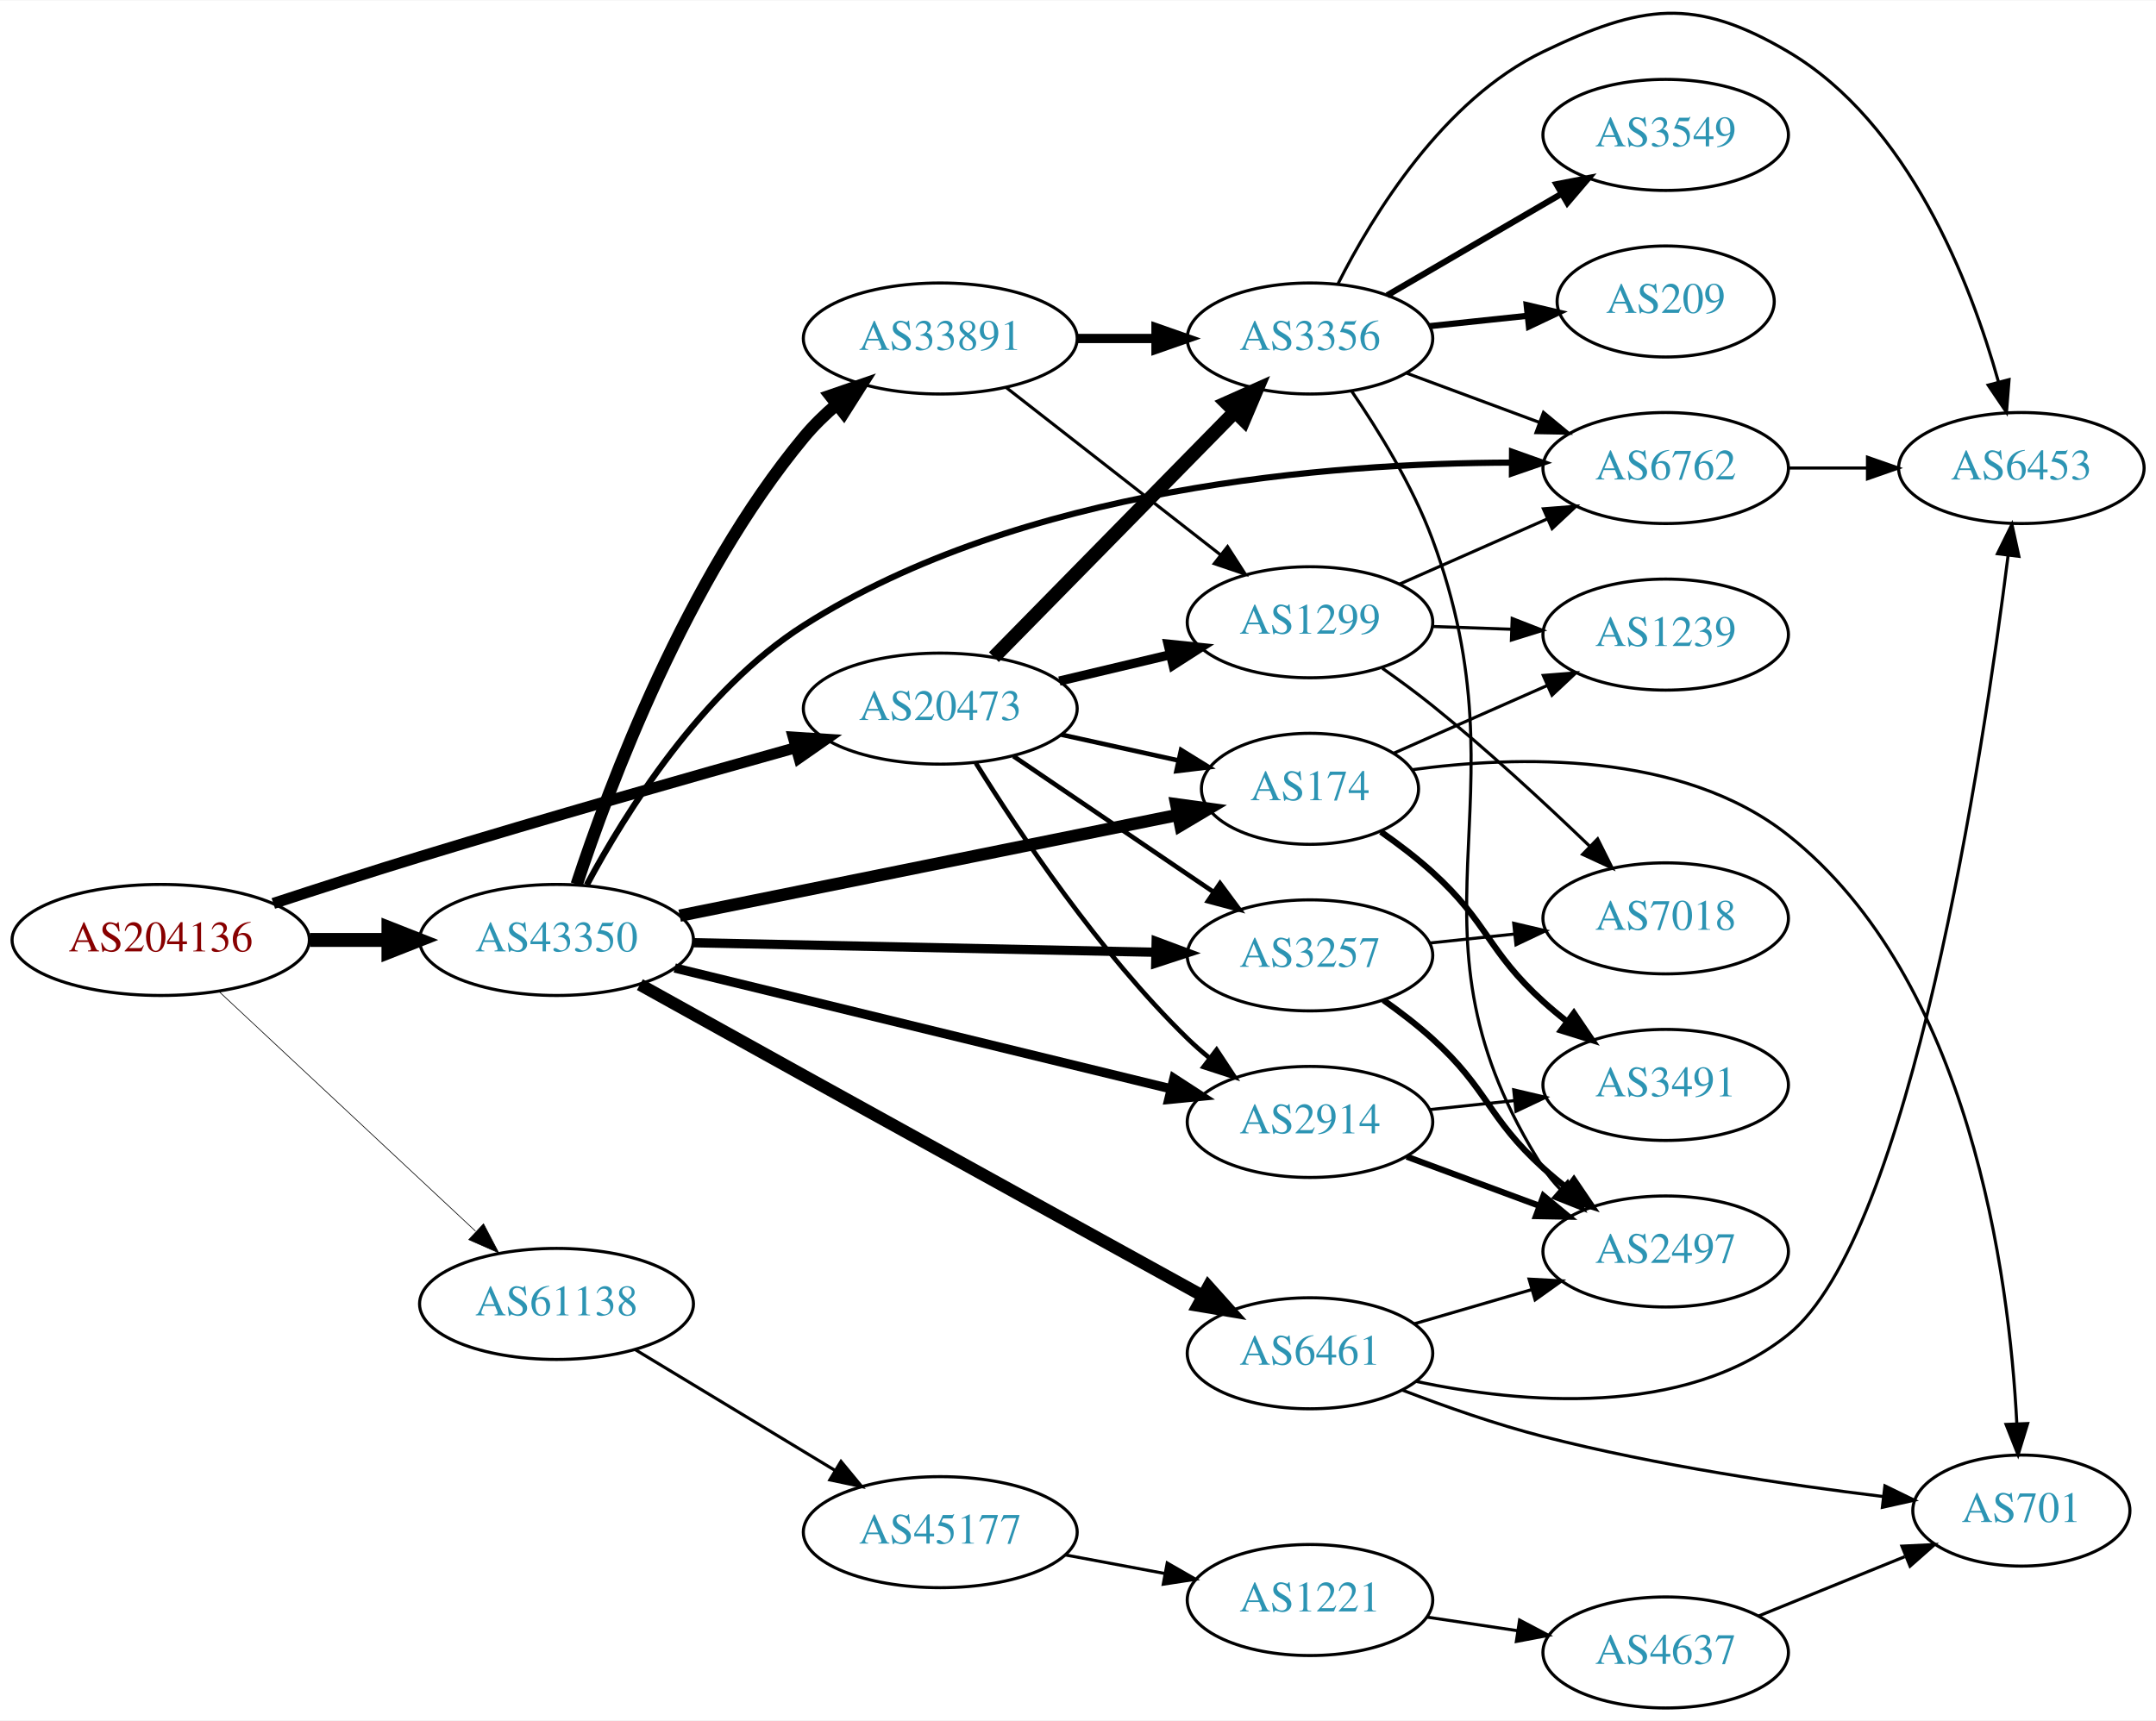
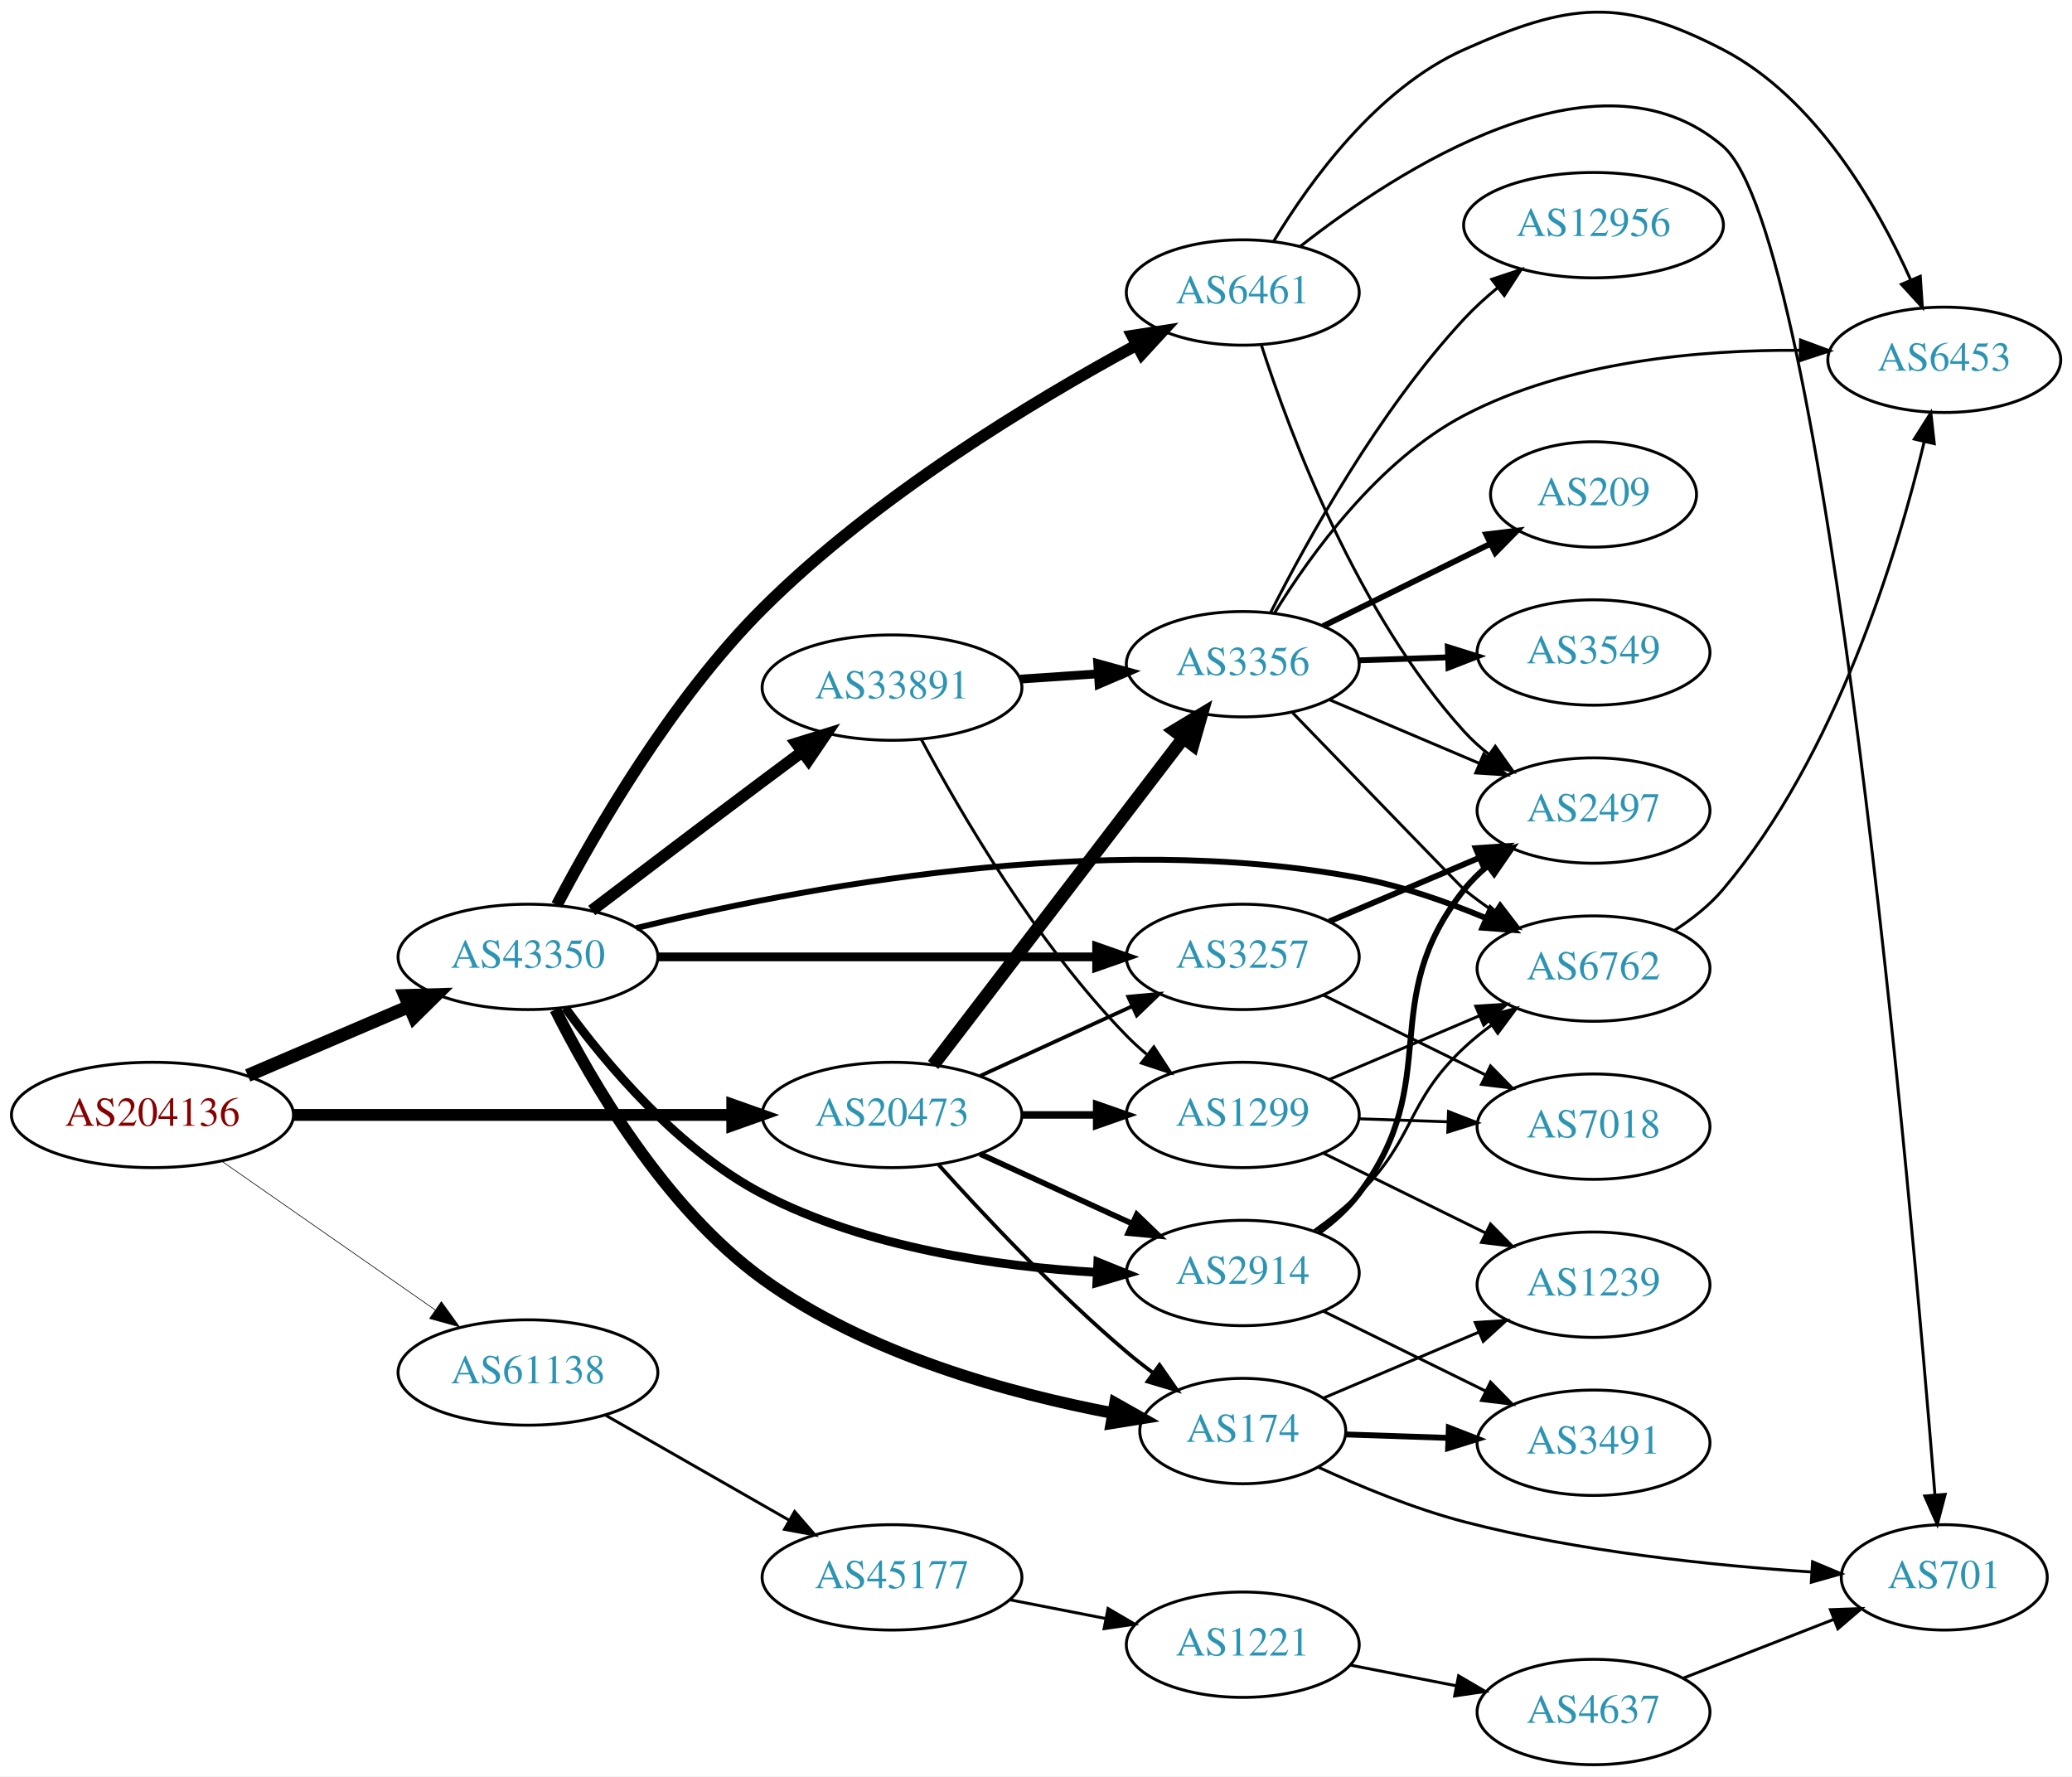
- <svg xmlns="http://www.w3.org/2000/svg" xmlns:xlink="http://www.w3.org/1999/xlink" width="699pt" height="558pt" viewBox="0.00 0.00 698.85 557.59">
-   <g id="graph0" class="graph" transform="scale(1 1) rotate(0) translate(4 553.595)">
-     <polygon fill="white" stroke="none" points="-4,4 -4,-553.595 694.855,-553.595 694.855,4 -4,4" />
+ <svg xmlns="http://www.w3.org/2000/svg" xmlns:xlink="http://www.w3.org/1999/xlink" width="708pt" height="607pt" viewBox="0.00 0.00 707.95 606.91">
+   <g id="graph0" class="graph" transform="scale(1 1) rotate(0) translate(4 602.912)">
+     <polygon fill="white" stroke="none" points="-4,4 -4,-602.912 703.954,-602.912 703.954,4 -4,4" />
    <g id="node1" class="node">
      <g id="a_node1">
        <a xlink:href="/asn/204136" xlink:title="AS204136 ~ SILENT-GHOST-AS [AT]">
-           <ellipse fill="#ffffff" stroke="black" cx="48.096" cy="-249" rx="48.192" ry="18" />
-           <text text-anchor="middle" x="48.096" y="-245.3" font-family="Times,serif" font-size="14.00" fill="#880000">AS204136</text>
+           <ellipse fill="#ffffff" stroke="black" cx="48.096" cy="-222" rx="48.192" ry="18" />
+           <text text-anchor="middle" x="48.096" y="-218.3" font-family="Times,serif" font-size="14.00" fill="#880000">AS204136</text>
        </a>
      </g>
    </g>
    <g id="node2" class="node">
      <g id="a_node2">
        <a xlink:href="/asn/20473" xlink:title="AS20473 ~ Choopa, LLC [US]">
-           <ellipse fill="#ffffff" stroke="black" cx="300.78" cy="-324" rx="44.393" ry="18" />
-           <text text-anchor="middle" x="300.78" y="-320.3" font-family="Times,serif" font-size="14.00" fill="#2c94b3">AS20473</text>
+           <ellipse fill="#ffffff" stroke="black" cx="300.78" cy="-222" rx="44.393" ry="18" />
+           <text text-anchor="middle" x="300.78" y="-218.3" font-family="Times,serif" font-size="14.00" fill="#2c94b3">AS20473</text>
        </a>
      </g>
    </g>
    <g id="edge1" class="edge">
-       <path fill="none" stroke="black" stroke-width="3.6" d="M84.593,-260.838C99.287,-265.659 116.524,-271.213 132.191,-276 173.111,-288.504 219.946,-301.836 253.683,-311.268" />
-       <polygon fill="black" stroke="black" stroke-width="3.6" points="253.138,-314.75 263.711,-314.065 255.019,-308.007 253.138,-314.75" />
+       <path fill="none" stroke="black" stroke-width="4.05" d="M96.248,-222C138.88,-222 201.605,-222 246.137,-222" />
+       <polygon fill="black" stroke="black" stroke-width="4.05" points="246.194,-225.544 256.194,-222 246.194,-218.456 246.194,-225.544" />
    </g>
    <g id="node3" class="node">
      <g id="a_node3">
        <a xlink:href="/asn/43350" xlink:title="AS43350 ~ NForce Entertainment B.V. [NL]">
-           <ellipse fill="#ffffff" stroke="black" cx="176.388" cy="-249" rx="44.393" ry="18" />
-           <text text-anchor="middle" x="176.388" y="-245.3" font-family="Times,serif" font-size="14.00" fill="#2c94b3">AS43350</text>
+           <ellipse fill="#ffffff" stroke="black" cx="176.388" cy="-276" rx="44.393" ry="18" />
+           <text text-anchor="middle" x="176.388" y="-272.3" font-family="Times,serif" font-size="14.00" fill="#2c94b3">AS43350</text>
        </a>
      </g>
    </g>
    <g id="edge2" class="edge">
-       <path fill="none" stroke="black" stroke-width="4.5" d="M96.481,-249C104.742,-249 113.386,-249 121.799,-249" />
-       <polygon fill="black" stroke="black" stroke-width="4.5" points="121.904,-252.938 131.904,-249 121.904,-245.063 121.904,-252.938" />
+       <path fill="none" stroke="black" stroke-width="4.5" d="M80.639,-235.487C97.283,-242.604 117.873,-251.408 135.604,-258.989" />
+       <polygon fill="black" stroke="black" stroke-width="4.5" points="134.373,-262.745 145.116,-263.057 137.469,-255.505 134.373,-262.745" />
    </g>
    <g id="node4" class="node">
      <g id="a_node4">
        <a xlink:href="/asn/61138" xlink:title="AS61138 ~ Zappie Host [GB]">
-           <ellipse fill="#ffffff" stroke="black" cx="176.388" cy="-131" rx="44.393" ry="18" />
-           <text text-anchor="middle" x="176.388" y="-127.3" font-family="Times,serif" font-size="14.00" fill="#2c94b3">AS61138</text>
+           <ellipse fill="#ffffff" stroke="black" cx="176.388" cy="-134" rx="44.393" ry="18" />
+           <text text-anchor="middle" x="176.388" y="-130.3" font-family="Times,serif" font-size="14.00" fill="#2c94b3">AS61138</text>
        </a>
      </g>
    </g>
    <g id="edge3" class="edge">
-       <path fill="none" stroke="black" stroke-width="0.225" d="M66.922,-232.344C88.641,-212.051 125.478,-177.632 150.116,-154.613" />
-       <polygon fill="black" stroke="black" stroke-width="0.225" points="152.734,-156.956 157.652,-147.572 147.955,-151.841 152.734,-156.956" />
+       <path fill="none" stroke="black" stroke-width="0.225" d="M71.674,-206.267C92.058,-192.064 122.221,-171.046 144.771,-155.333" />
+       <polygon fill="black" stroke="black" stroke-width="0.225" points="146.801,-158.185 153.005,-149.596 142.799,-152.442 146.801,-158.185" />
    </g>
    <g id="node5" class="node">
      <g id="a_node5">
-         <a xlink:href="/asn/1299" xlink:title="AS1299 ~ Telia Carrier [EU]">
-           <ellipse fill="#ffffff" stroke="black" cx="420.622" cy="-352" rx="39.794" ry="18" />
-           <text text-anchor="middle" x="420.622" y="-348.3" font-family="Times,serif" font-size="14.00" fill="#2c94b3">AS1299</text>
+         <a xlink:href="/asn/2914" xlink:title="AS2914 ~ NTT America, Inc. [US]">
+           <ellipse fill="#ffffff" stroke="black" cx="420.622" cy="-168" rx="39.794" ry="18" />
+           <text text-anchor="middle" x="420.622" y="-164.3" font-family="Times,serif" font-size="14.00" fill="#2c94b3">AS2914</text>
        </a>
      </g>
    </g>
    <g id="edge4" class="edge">
-       <path fill="none" stroke="black" stroke-width="3" d="M339.39,-332.936C350.747,-335.635 363.325,-338.624 375.088,-341.419" />
-       <polygon fill="black" stroke="black" stroke-width="3" points="374.627,-344.906 385.165,-343.813 376.245,-338.096 374.627,-344.906" />
+       <path fill="none" stroke="black" stroke-width="1.929" d="M330.909,-208.652C346.521,-201.498 365.918,-192.609 382.59,-184.97" />
+       <polygon fill="black" stroke="black" stroke-width="1.929" points="384.409,-187.986 392.042,-180.638 381.493,-181.622 384.409,-187.986" />
    </g>
    <g id="node6" class="node">
      <g id="a_node6">
        <a xlink:href="/asn/3356" xlink:title="AS3356 ~ Level 3 Parent, LLC [US]">
-           <ellipse fill="#ffffff" stroke="black" cx="420.622" cy="-444" rx="39.794" ry="18" />
-           <text text-anchor="middle" x="420.622" y="-440.3" font-family="Times,serif" font-size="14.00" fill="#2c94b3">AS3356</text>
+           <ellipse fill="#ffffff" stroke="black" cx="420.622" cy="-376" rx="39.794" ry="18" />
+           <text text-anchor="middle" x="420.622" y="-372.3" font-family="Times,serif" font-size="14.00" fill="#2c94b3">AS3356</text>
        </a>
      </g>
    </g>
    <g id="edge5" class="edge">
-       <path fill="none" stroke="black" stroke-width="4.5" d="M318.165,-340.685C338.481,-361.373 373.242,-396.77 396.325,-420.276" />
-       <polygon fill="black" stroke="black" stroke-width="4.5" points="393.56,-423.08 403.376,-427.456 399.179,-417.562 393.56,-423.08" />
+       <path fill="none" stroke="black" stroke-width="4.5" d="M314.841,-239.069C335.546,-266.127 376.024,-319.024 400.158,-350.564" />
+       <polygon fill="black" stroke="black" stroke-width="4.5" points="397.298,-353.306 406.502,-358.854 403.552,-348.52 397.298,-353.306" />
    </g>
    <g id="node7" class="node">
      <g id="a_node7">
        <a xlink:href="/asn/3257" xlink:title="AS3257 ~ GTT [DE]">
-           <ellipse fill="#ffffff" stroke="black" cx="420.622" cy="-244" rx="39.794" ry="18" />
-           <text text-anchor="middle" x="420.622" y="-240.3" font-family="Times,serif" font-size="14.00" fill="#2c94b3">AS3257</text>
+           <ellipse fill="#ffffff" stroke="black" cx="420.622" cy="-276" rx="39.794" ry="18" />
+           <text text-anchor="middle" x="420.622" y="-272.3" font-family="Times,serif" font-size="14.00" fill="#2c94b3">AS3257</text>
        </a>
      </g>
    </g>
    <g id="edge6" class="edge">
-       <path fill="none" stroke="black" stroke-width="1.5" d="M324.501,-308.575C342.911,-296.077 369.02,-278.352 389.228,-264.634" />
-       <polygon fill="black" stroke="black" stroke-width="1.5" points="391.46,-267.349 397.768,-258.837 387.528,-261.558 391.46,-267.349" />
+       <path fill="none" stroke="black" stroke-width="1.286" d="M330.909,-235.348C346.521,-242.502 365.918,-251.391 382.59,-259.03" />
+       <polygon fill="black" stroke="black" stroke-width="1.286" points="381.493,-262.378 392.042,-263.362 384.409,-256.014 381.493,-262.378" />
    </g>
    <g id="node8" class="node">
      <g id="a_node8">
-         <a xlink:href="/asn/174" xlink:title="AS174 ~ Cogent Communications [US]">
-           <ellipse fill="#ffffff" stroke="black" cx="420.622" cy="-298" rx="35.194" ry="18" />
-           <text text-anchor="middle" x="420.622" y="-294.3" font-family="Times,serif" font-size="14.00" fill="#2c94b3">AS174</text>
+         <a xlink:href="/asn/1299" xlink:title="AS1299 ~ Telia Carrier [EU]">
+           <ellipse fill="#ffffff" stroke="black" cx="420.622" cy="-222" rx="39.794" ry="18" />
+           <text text-anchor="middle" x="420.622" y="-218.3" font-family="Times,serif" font-size="14.00" fill="#2c94b3">AS1299</text>
        </a>
      </g>
    </g>
    <g id="edge7" class="edge">
-       <path fill="none" stroke="black" stroke-width="1.5" d="M340.04,-315.559C352.116,-312.894 365.518,-309.937 377.827,-307.221" />
-       <polygon fill="black" stroke="black" stroke-width="1.5" points="378.846,-310.581 387.857,-305.008 377.338,-303.745 378.846,-310.581" />
+       <path fill="none" stroke="black" stroke-width="2.571" d="M344.991,-222C353.303,-222 362.066,-222 370.548,-222" />
+       <polygon fill="black" stroke="black" stroke-width="2.571" points="370.707,-225.5 380.707,-222 370.707,-218.5 370.707,-225.5" />
    </g>
    <g id="node9" class="node">
      <g id="a_node9">
-         <a xlink:href="/asn/2914" xlink:title="AS2914 ~ NTT America, Inc. [US]">
-           <ellipse fill="#ffffff" stroke="black" cx="420.622" cy="-190" rx="39.794" ry="18" />
-           <text text-anchor="middle" x="420.622" y="-186.3" font-family="Times,serif" font-size="14.00" fill="#2c94b3">AS2914</text>
+         <a xlink:href="/asn/174" xlink:title="AS174 ~ Cogent Communications [US]">
+           <ellipse fill="#ffffff" stroke="black" cx="420.622" cy="-114" rx="35.194" ry="18" />
+           <text text-anchor="middle" x="420.622" y="-110.3" font-family="Times,serif" font-size="14.00" fill="#2c94b3">AS174</text>
        </a>
      </g>
    </g>
    <g id="edge8" class="edge">
-       <path fill="none" stroke="black" stroke-width="1.5" d="M312.32,-306.343C326.227,-283.945 352.32,-244.882 380.976,-217 383.121,-214.913 385.441,-212.872 387.843,-210.905" />
-       <polygon fill="black" stroke="black" stroke-width="1.5" points="390.353,-213.393 396.189,-204.551 386.112,-207.824 390.353,-213.393" />
+       <path fill="none" stroke="black" stroke-width="1.286" d="M316.712,-204.956C332.038,-187.903 356.974,-161.35 380.976,-141 383.828,-138.582 386.893,-136.167 390.004,-133.831" />
+       <polygon fill="black" stroke="black" stroke-width="1.286" points="392.178,-136.578 398.232,-127.884 388.077,-130.905 392.178,-136.578" />
+     </g>
+     <g id="edge30" class="edge">
+       <path fill="none" stroke="black" stroke-width="3" d="M189.135,-258.599C202.927,-239.666 227.631,-210.087 256.584,-195 291.978,-176.556 337.048,-170.184 370.827,-168.211" />
+       <polygon fill="black" stroke="black" stroke-width="3" points="371.102,-171.702 380.924,-167.731 370.769,-164.71 371.102,-171.702" />
+     </g>
+     <g id="edge29" class="edge">
+       <path fill="none" stroke="black" stroke-width="3" d="M220.694,-276C262.773,-276 326.582,-276 370.526,-276" />
+       <polygon fill="black" stroke="black" stroke-width="3" points="370.69,-279.5 380.69,-276 370.69,-272.5 370.69,-279.5" />
    </g>
    <g id="edge26" class="edge">
-       <path fill="none" stroke="black" stroke-width="3" d="M220.694,-248.106C262.773,-247.238 326.582,-245.92 370.526,-245.013" />
-       <polygon fill="black" stroke="black" stroke-width="3" points="370.765,-248.509 380.69,-244.804 370.62,-241.511 370.765,-248.509" />
-     </g>
-     <g id="edge28" class="edge">
-       <path fill="none" stroke="black" stroke-width="4" d="M216.307,-256.873C260.57,-265.826 332.566,-280.39 377.944,-289.569" />
-       <polygon fill="black" stroke="black" stroke-width="4" points="377.264,-293.003 387.76,-291.555 378.652,-286.141 377.264,-293.003" />
-     </g>
-     <g id="edge24" class="edge">
-       <path fill="none" stroke="black" stroke-width="3" d="M214.706,-239.911C258.013,-229.363 329.355,-211.986 375.405,-200.77" />
-       <polygon fill="black" stroke="black" stroke-width="3" points="376.509,-204.103 385.397,-198.336 374.852,-197.302 376.509,-204.103" />
+       <path fill="none" stroke="black" stroke-width="4" d="M185.728,-258.028C197.919,-233.683 222.874,-190.464 256.584,-166 292.257,-140.112 341.338,-126.765 376.307,-120.119" />
+       <polygon fill="black" stroke="black" stroke-width="4" points="376.998,-123.55 386.223,-118.34 375.762,-116.66 376.998,-123.55" />
    </g>
    <g id="node10" class="node">
      <g id="a_node10">
        <a xlink:href="/asn/6762" xlink:title="AS6762 ~ TELECOM ITALIA SPARKLE S.p.A. [IT]">
-           <ellipse fill="#ffffff" stroke="black" cx="535.915" cy="-402" rx="39.794" ry="18" />
-           <text text-anchor="middle" x="535.915" y="-398.3" font-family="Times,serif" font-size="14.00" fill="#2c94b3">AS6762</text>
-         </a>
-       </g>
-     </g>
-     <g id="edge27" class="edge">
-       <path fill="none" stroke="black" stroke-width="2" d="M186.21,-266.854C198.619,-290.021 223.468,-329.96 256.584,-351 327.189,-395.858 427.007,-403.605 485.94,-403.764" />
-       <polygon fill="black" stroke="black" stroke-width="2" points="486.114,-407.263 496.097,-403.717 486.081,-400.263 486.114,-407.263" />
-     </g>
-     <g id="node19" class="node">
-       <g id="a_node19">
-         <a xlink:href="/asn/6461" xlink:title="AS6461 ~ Zayo Bandwidth [US]">
-           <ellipse fill="#ffffff" stroke="black" cx="420.622" cy="-115" rx="39.794" ry="18" />
-           <text text-anchor="middle" x="420.622" y="-111.3" font-family="Times,serif" font-size="14.00" fill="#2c94b3">AS6461</text>
-         </a>
-       </g>
-     </g>
-     <g id="edge25" class="edge">
-       <path fill="none" stroke="black" stroke-width="4" d="M203.416,-234.516C218.863,-225.926 238.834,-214.83 256.584,-205 301.31,-180.231 352.99,-151.721 385.967,-133.543" />
-       <polygon fill="black" stroke="black" stroke-width="4" points="387.683,-136.594 394.751,-128.702 384.304,-130.464 387.683,-136.594" />
+           <ellipse fill="#ffffff" stroke="black" cx="540.465" cy="-272" rx="39.794" ry="18" />
+           <text text-anchor="middle" x="540.465" y="-268.3" font-family="Times,serif" font-size="14.00" fill="#2c94b3">AS6762</text>
+         </a>
+       </g>
+     </g>
+     <g id="edge31" class="edge">
+       <path fill="none" stroke="black" stroke-width="2" d="M213.407,-285.859C267.445,-299.207 372.523,-319.562 460.269,-303 474.979,-300.223 490.46,-294.784 503.794,-289.225" />
+       <polygon fill="black" stroke="black" stroke-width="2" points="505.302,-292.386 513.082,-285.194 502.515,-285.965 505.302,-292.386" />
    </g>
    <g id="node20" class="node">
      <g id="a_node20">
        <a xlink:href="/asn/33891" xlink:title="AS33891 ~ CORE-BACKBONE GMBH GLOBAL NETWORK [DE]">
-           <ellipse fill="#ffffff" stroke="black" cx="300.78" cy="-444" rx="44.393" ry="18" />
-           <text text-anchor="middle" x="300.78" y="-440.3" font-family="Times,serif" font-size="14.00" fill="#2c94b3">AS33891</text>
-         </a>
-       </g>
-     </g>
-     <g id="edge29" class="edge">
-       <path fill="none" stroke="black" stroke-width="4" d="M182.935,-266.995C193.406,-298.85 218.507,-366.122 256.584,-412 259.698,-415.752 263.34,-419.306 267.166,-422.586" />
-       <polygon fill="black" stroke="black" stroke-width="4" points="265.149,-425.453 275.164,-428.909 269.49,-419.962 265.149,-425.453" />
+           <ellipse fill="#ffffff" stroke="black" cx="300.78" cy="-368" rx="44.393" ry="18" />
+           <text text-anchor="middle" x="300.78" y="-364.3" font-family="Times,serif" font-size="14.00" fill="#2c94b3">AS33891</text>
+         </a>
+       </g>
+     </g>
+     <g id="edge27" class="edge">
+       <path fill="none" stroke="black" stroke-width="4" d="M198.184,-291.852C214.131,-303.984 236.704,-321.107 256.584,-336 260.972,-339.288 265.621,-342.752 270.18,-346.138" />
+       <polygon fill="black" stroke="black" stroke-width="4" points="268.096,-348.95 278.213,-352.094 272.265,-343.327 268.096,-348.95" />
    </g>
    <g id="node21" class="node">
      <g id="a_node21">
+         <a xlink:href="/asn/6461" xlink:title="AS6461 ~ Zayo Bandwidth [US]">
+           <ellipse fill="#ffffff" stroke="black" cx="420.622" cy="-503" rx="39.794" ry="18" />
+           <text text-anchor="middle" x="420.622" y="-499.3" font-family="Times,serif" font-size="14.00" fill="#2c94b3">AS6461</text>
+         </a>
+       </g>
+     </g>
+     <g id="edge28" class="edge">
+       <path fill="none" stroke="black" stroke-width="4" d="M186.255,-293.72C199.241,-318.455 225.315,-363.798 256.584,-395 295.082,-433.416 349.236,-466.042 384.381,-485.082" />
+       <polygon fill="black" stroke="black" stroke-width="4" points="382.852,-488.234 393.322,-489.856 386.149,-482.059 382.852,-488.234" />
+     </g>
+     <g id="node22" class="node">
+       <g id="a_node22">
        <a xlink:href="/asn/45177" xlink:title="AS45177 ~ Devoli [NZ]">
-           <ellipse fill="#ffffff" stroke="black" cx="300.78" cy="-57" rx="44.393" ry="18" />
-           <text text-anchor="middle" x="300.78" y="-53.3" font-family="Times,serif" font-size="14.00" fill="#2c94b3">AS45177</text>
-         </a>
-       </g>
-     </g>
-     <g id="edge36" class="edge">
-       <path fill="none" stroke="black" d="M201.861,-116.203C220.456,-104.96 246.229,-89.377 266.666,-77.021" />
-       <polygon fill="black" stroke="black" points="268.602,-79.941 275.348,-71.772 264.98,-73.95 268.602,-79.941" />
-     </g>
-     <g id="edge18" class="edge">
-       <path fill="none" stroke="black" d="M449.627,-364.36C464.061,-370.73 481.862,-378.586 497.461,-385.47" />
-       <polygon fill="black" stroke="black" points="496.278,-388.774 506.84,-389.609 499.104,-382.37 496.278,-388.774" />
+           <ellipse fill="#ffffff" stroke="black" cx="300.78" cy="-64" rx="44.393" ry="18" />
+           <text text-anchor="middle" x="300.78" y="-60.3" font-family="Times,serif" font-size="14.00" fill="#2c94b3">AS45177</text>
+         </a>
+       </g>
+     </g>
+     <g id="edge38" class="edge">
+       <path fill="none" stroke="black" d="M202.747,-119.496C220.963,-109.078 245.719,-94.919 265.667,-83.51" />
+       <polygon fill="black" stroke="black" points="267.51,-86.488 274.452,-78.486 264.034,-80.412 267.51,-86.488" />
+     </g>
+     <g id="edge21" class="edge">
+       <path fill="none" stroke="black" d="M445.098,-182.507C450.359,-186.261 455.723,-190.518 460.269,-195 479.769,-214.225 476.284,-226.281 496.269,-245 499.163,-247.711 502.369,-250.301 505.688,-252.729" />
+       <polygon fill="black" stroke="black" points="503.82,-255.69 514.061,-258.407 507.749,-249.897 503.82,-255.69" />
+     </g>
+     <g id="node12" class="node">
+       <g id="a_node12">
+         <a xlink:href="/asn/2497" xlink:title="AS2497 ~ Internet Initiative Japan Inc. [JP]">
+           <ellipse fill="#ffffff" stroke="black" cx="540.465" cy="-326" rx="39.794" ry="18" />
+           <text text-anchor="middle" x="540.465" y="-322.3" font-family="Times,serif" font-size="14.00" fill="#2c94b3">AS2497</text>
+         </a>
+       </g>
+     </g>
+     <g id="edge20" class="edge">
+       <path fill="none" stroke="black" stroke-width="2" d="M446.511,-181.913C451.589,-185.641 456.519,-190.037 460.269,-195 489.758,-234.024 465.791,-260.743 496.269,-299 498.611,-301.94 501.366,-304.648 504.332,-307.119" />
+       <polygon fill="black" stroke="black" stroke-width="2" points="502.398,-310.041 512.538,-313.109 506.524,-304.386 502.398,-310.041" />
+     </g>
+     <g id="node18" class="node">
+       <g id="a_node18">
+         <a xlink:href="/asn/3491" xlink:title="AS3491 ~ PCCW Global, Inc. [US]">
+           <ellipse fill="#ffffff" stroke="black" cx="540.465" cy="-110" rx="39.794" ry="18" />
+           <text text-anchor="middle" x="540.465" y="-106.3" font-family="Times,serif" font-size="14.00" fill="#2c94b3">AS3491</text>
+         </a>
+       </g>
+     </g>
+     <g id="edge22" class="edge">
+       <path fill="none" stroke="black" d="M448.068,-154.984C464.48,-146.906 485.779,-136.423 503.687,-127.609" />
+       <polygon fill="black" stroke="black" points="505.273,-130.73 512.699,-123.174 502.181,-124.449 505.273,-130.73" />
+     </g>
+     <g id="edge9" class="edge">
+       <path fill="none" stroke="black" d="M437.6,-359.47C459.286,-337.04 495.459,-299.655 496.269,-299 499.519,-296.373 503.04,-293.796 506.623,-291.34" />
+       <polygon fill="black" stroke="black" points="508.542,-294.267 514.993,-285.863 504.709,-288.41 508.542,-294.267" />
+     </g>
+     <g id="node11" class="node">
+       <g id="a_node11">
+         <a xlink:href="/asn/12956" xlink:title="AS12956 ~ TELXIUS [ES]">
+           <ellipse fill="#ffffff" stroke="black" cx="540.465" cy="-526" rx="44.393" ry="18" />
+           <text text-anchor="middle" x="540.465" y="-522.3" font-family="Times,serif" font-size="14.00" fill="#2c94b3">AS12956</text>
+         </a>
+       </g>
+     </g>
+     <g id="edge10" class="edge">
+       <path fill="none" stroke="black" d="M430.218,-393.795C442.56,-418.19 467.065,-462.565 496.269,-494 499.753,-497.75 503.726,-501.362 507.82,-504.723" />
+       <polygon fill="black" stroke="black" points="505.691,-507.5 515.743,-510.847 509.971,-501.962 505.691,-507.5" />
+     </g>
+     <g id="edge11" class="edge">
+       <path fill="none" stroke="black" d="M450.149,-363.896C465.523,-357.373 484.699,-349.237 501.337,-342.177" />
+       <polygon fill="black" stroke="black" points="502.954,-345.293 510.793,-338.165 500.22,-338.849 502.954,-345.293" />
+     </g>
+     <g id="node13" class="node">
+       <g id="a_node13">
+         <a xlink:href="/asn/6453" xlink:title="AS6453 ~ TATA COMMUNICATIONS (AMERICA) INC [US]">
+           <ellipse fill="#ffffff" stroke="black" cx="660.307" cy="-480" rx="39.794" ry="18" />
+           <text text-anchor="middle" x="660.307" y="-476.3" font-family="Times,serif" font-size="14.00" fill="#2c94b3">AS6453</text>
+         </a>
+       </g>
+     </g>
+     <g id="edge12" class="edge">
+       <path fill="none" stroke="black" d="M431.442,-393.436C443.759,-413.477 466.876,-445.582 496.269,-461 531.603,-479.534 577.057,-483.478 610.992,-483.247" />
+       <polygon fill="black" stroke="black" points="611.198,-486.744 621.129,-483.053 611.064,-479.745 611.198,-486.744" />
+     </g>
+     <g id="node14" class="node">
+       <g id="a_node14">
+         <a xlink:href="/asn/209" xlink:title="AS209 ~ CenturyLink Communications, LLC [US]">
+           <ellipse fill="#ffffff" stroke="black" cx="540.465" cy="-434" rx="35.194" ry="18" />
+           <text text-anchor="middle" x="540.465" y="-430.3" font-family="Times,serif" font-size="14.00" fill="#2c94b3">AS209</text>
+         </a>
+       </g>
+     </g>
+     <g id="edge13" class="edge">
+       <path fill="none" stroke="black" stroke-width="2" d="M448.068,-389.016C464.942,-397.321 486.983,-408.169 505.192,-417.132" />
+       <polygon fill="black" stroke="black" stroke-width="2" points="503.8,-420.347 514.318,-421.623 506.891,-414.067 503.8,-420.347" />
+     </g>
+     <g id="node15" class="node">
+       <g id="a_node15">
+         <a xlink:href="/asn/3549" xlink:title="AS3549 ~ Level 3 Parent, LLC [US]">
+           <ellipse fill="#ffffff" stroke="black" cx="540.465" cy="-380" rx="39.794" ry="18" />
+           <text text-anchor="middle" x="540.465" y="-376.3" font-family="Times,serif" font-size="14.00" fill="#2c94b3">AS3549</text>
+         </a>
+       </g>
+     </g>
+     <g id="edge14" class="edge">
+       <path fill="none" stroke="black" stroke-width="2" d="M460.208,-377.31C469.975,-377.641 480.591,-378.002 490.786,-378.348" />
+       <polygon fill="black" stroke="black" stroke-width="2" points="490.679,-381.846 500.792,-378.687 490.917,-374.85 490.679,-381.846" />
+     </g>
+     <g id="edge15" class="edge">
+       <path fill="none" stroke="black" stroke-width="2" d="M450.149,-288.104C465.523,-294.627 484.699,-302.763 501.337,-309.823" />
+       <polygon fill="black" stroke="black" stroke-width="2" points="500.22,-313.151 510.793,-313.835 502.954,-306.707 500.22,-313.151" />
    </g>
    <g id="node16" class="node">
      <g id="a_node16">
-         <a xlink:href="/asn/1239" xlink:title="AS1239 ~ Sprint [US]">
-           <ellipse fill="#ffffff" stroke="black" cx="535.915" cy="-348" rx="39.794" ry="18" />
-           <text text-anchor="middle" x="535.915" y="-344.3" font-family="Times,serif" font-size="14.00" fill="#2c94b3">AS1239</text>
-         </a>
-       </g>
-     </g>
-     <g id="edge19" class="edge">
-       <path fill="none" stroke="black" d="M460.294,-350.635C468.497,-350.345 477.261,-350.036 485.794,-349.734" />
-       <polygon fill="black" stroke="black" points="486.162,-353.224 496.033,-349.373 485.915,-346.228 486.162,-353.224" />
-     </g>
-     <g id="node18" class="node">
-       <g id="a_node18">
        <a xlink:href="/asn/7018" xlink:title="AS7018 ~ AT&amp;T Services, Inc. [US]">
-           <ellipse fill="#ffffff" stroke="black" cx="535.915" cy="-256" rx="39.794" ry="18" />
-           <text text-anchor="middle" x="535.915" y="-252.3" font-family="Times,serif" font-size="14.00" fill="#2c94b3">AS7018</text>
-         </a>
-       </g>
+           <ellipse fill="#ffffff" stroke="black" cx="540.465" cy="-218" rx="39.794" ry="18" />
+           <text text-anchor="middle" x="540.465" y="-214.3" font-family="Times,serif" font-size="14.00" fill="#2c94b3">AS7018</text>
+         </a>
+       </g>
+     </g>
+     <g id="edge16" class="edge">
+       <path fill="none" stroke="black" d="M448.068,-262.984C464.48,-254.906 485.779,-244.423 503.687,-235.609" />
+       <polygon fill="black" stroke="black" points="505.273,-238.73 512.699,-231.174 502.181,-232.449 505.273,-238.73" />
+     </g>
+     <g id="edge18" class="edge">
+       <path fill="none" stroke="black" d="M450.149,-234.104C465.523,-240.627 484.699,-248.763 501.337,-255.823" />
+       <polygon fill="black" stroke="black" points="500.22,-259.151 510.793,-259.835 502.954,-252.707 500.22,-259.151" />
    </g>
    <g id="edge17" class="edge">
-       <path fill="none" stroke="black" d="M444.074,-337.086C449.483,-333.284 455.169,-329.107 460.269,-325 478.013,-310.711 496.843,-293.287 511.152,-279.523" />
-       <polygon fill="black" stroke="black" points="513.861,-281.772 518.601,-272.297 508.986,-276.748 513.861,-281.772" />
-     </g>
-     <g id="edge9" class="edge">
-       <path fill="none" stroke="black" d="M451.983,-432.745C465.19,-427.849 480.847,-422.044 494.979,-416.805" />
-       <polygon fill="black" stroke="black" points="496.311,-420.044 504.471,-413.286 493.878,-413.481 496.311,-420.044" />
-     </g>
-     <g id="node11" class="node">
-       <g id="a_node11">
-         <a xlink:href="/asn/3549" xlink:title="AS3549 ~ Level 3 Parent, LLC [US]">
-           <ellipse fill="#ffffff" stroke="black" cx="535.915" cy="-510" rx="39.794" ry="18" />
-           <text text-anchor="middle" x="535.915" y="-506.3" font-family="Times,serif" font-size="14.00" fill="#2c94b3">AS3549</text>
-         </a>
-       </g>
-     </g>
-     <g id="edge10" class="edge">
-       <path fill="none" stroke="black" stroke-width="2" d="M445.649,-457.997C462.021,-467.535 483.908,-480.285 501.912,-490.774" />
-       <polygon fill="black" stroke="black" stroke-width="2" points="500.521,-494.014 510.923,-496.023 504.044,-487.965 500.521,-494.014" />
-     </g>
-     <g id="node12" class="node">
-       <g id="a_node12">
-         <a xlink:href="/asn/6453" xlink:title="AS6453 ~ TATA COMMUNICATIONS (AMERICA) INC [US]">
-           <ellipse fill="#ffffff" stroke="black" cx="651.208" cy="-402" rx="39.794" ry="18" />
-           <text text-anchor="middle" x="651.208" y="-398.3" font-family="Times,serif" font-size="14.00" fill="#2c94b3">AS6453</text>
-         </a>
-       </g>
-     </g>
-     <g id="edge11" class="edge">
-       <path fill="none" stroke="black" d="M429.694,-461.717C440.976,-484.056 463.788,-521.421 496.269,-537 528.044,-552.241 545.206,-554.902 575.562,-537 614.696,-513.921 634.743,-462.148 643.816,-429.844" />
-       <polygon fill="black" stroke="black" points="647.219,-430.663 646.386,-420.101 640.451,-428.878 647.219,-430.663" />
-     </g>
-     <g id="node13" class="node">
-       <g id="a_node13">
-         <a xlink:href="/asn/209" xlink:title="AS209 ~ CenturyLink Communications, LLC [US]">
-           <ellipse fill="#ffffff" stroke="black" cx="535.915" cy="-456" rx="35.194" ry="18" />
-           <text text-anchor="middle" x="535.915" y="-452.3" font-family="Times,serif" font-size="14.00" fill="#2c94b3">AS209</text>
-         </a>
-       </g>
-     </g>
-     <g id="edge12" class="edge">
-       <path fill="none" stroke="black" stroke-width="2" d="M459.347,-447.996C469.485,-449.07 480.537,-450.24 490.981,-451.346" />
-       <polygon fill="black" stroke="black" stroke-width="2" points="490.853,-454.852 501.166,-452.425 491.59,-447.891 490.853,-454.852" />
-     </g>
-     <g id="node14" class="node">
-       <g id="a_node14">
-         <a xlink:href="/asn/2497" xlink:title="AS2497 ~ Internet Initiative Japan Inc. [JP]">
-           <ellipse fill="#ffffff" stroke="black" cx="535.915" cy="-148" rx="39.794" ry="18" />
-           <text text-anchor="middle" x="535.915" y="-144.3" font-family="Times,serif" font-size="14.00" fill="#2c94b3">AS2497</text>
-         </a>
-       </g>
-     </g>
-     <g id="edge13" class="edge">
-       <path fill="none" stroke="black" d="M434.111,-426.94C442.756,-414.31 453.825,-396.354 460.269,-379 492.317,-292.69 446.755,-252.62 496.269,-175 497.837,-172.542 499.717,-170.245 501.792,-168.112" />
-       <polygon fill="black" stroke="black" points="504.161,-170.69 509.426,-161.496 499.577,-165.4 504.161,-170.69" />
-     </g>
-     <g id="edge20" class="edge">
-       <path fill="none" stroke="black" stroke-width="2" d="M444.424,-229.495C449.822,-225.681 455.416,-221.396 460.269,-217 478.491,-200.495 478.047,-191.505 496.269,-175 498.695,-172.802 501.307,-170.632 503.987,-168.534" />
-       <polygon fill="black" stroke="black" stroke-width="2" points="506.168,-171.274 512.114,-162.505 501.997,-165.653 506.168,-171.274" />
-     </g>
-     <g id="edge21" class="edge">
-       <path fill="none" stroke="black" d="M459.347,-247.996C468.14,-248.927 477.619,-249.931 486.793,-250.903" />
-       <polygon fill="black" stroke="black" points="486.656,-254.408 496.969,-251.981 487.393,-247.447 486.656,-254.408" />
-     </g>
-     <g id="node15" class="node">
-       <g id="a_node15">
-         <a xlink:href="/asn/3491" xlink:title="AS3491 ~ PCCW Global, Inc. [US]">
-           <ellipse fill="#ffffff" stroke="black" cx="535.915" cy="-202" rx="39.794" ry="18" />
-           <text text-anchor="middle" x="535.915" y="-198.3" font-family="Times,serif" font-size="14.00" fill="#2c94b3">AS3491</text>
-         </a>
-       </g>
-     </g>
-     <g id="edge14" class="edge">
-       <path fill="none" stroke="black" stroke-width="2" d="M443.616,-284.064C449.261,-280.109 455.173,-275.615 460.269,-271 478.491,-254.495 478.047,-245.505 496.269,-229 498.695,-226.802 501.307,-224.632 503.987,-222.534" />
-       <polygon fill="black" stroke="black" stroke-width="2" points="506.168,-225.274 512.114,-216.505 501.997,-219.653 506.168,-225.274" />
-     </g>
-     <g id="edge15" class="edge">
-       <path fill="none" stroke="black" d="M447.899,-309.597C462.652,-316.108 481.308,-324.341 497.559,-331.513" />
-       <polygon fill="black" stroke="black" points="496.239,-334.757 506.801,-335.592 499.066,-328.353 496.239,-334.757" />
+       <path fill="none" stroke="black" d="M460.208,-220.69C469.975,-220.359 480.591,-219.998 490.786,-219.652" />
+       <polygon fill="black" stroke="black" points="490.917,-223.15 500.792,-219.313 490.679,-216.154 490.917,-223.15" />
    </g>
    <g id="node17" class="node">
      <g id="a_node17">
+         <a xlink:href="/asn/1239" xlink:title="AS1239 ~ Sprint [US]">
+           <ellipse fill="#ffffff" stroke="black" cx="540.465" cy="-164" rx="39.794" ry="18" />
+           <text text-anchor="middle" x="540.465" y="-160.3" font-family="Times,serif" font-size="14.00" fill="#2c94b3">AS1239</text>
+         </a>
+       </g>
+     </g>
+     <g id="edge19" class="edge">
+       <path fill="none" stroke="black" d="M448.068,-208.984C464.48,-200.906 485.779,-190.423 503.687,-181.609" />
+       <polygon fill="black" stroke="black" points="505.273,-184.73 512.699,-177.174 502.181,-178.449 505.273,-184.73" />
+     </g>
+     <g id="edge24" class="edge">
+       <path fill="none" stroke="black" d="M448.068,-125.221C463.757,-131.877 483.912,-140.429 501.301,-147.807" />
+       <polygon fill="black" stroke="black" points="500.059,-151.082 510.631,-151.766 502.793,-144.638 500.059,-151.082" />
+     </g>
+     <g id="edge23" class="edge">
+       <path fill="none" stroke="black" stroke-width="2" d="M455.707,-112.843C466.643,-112.472 478.975,-112.053 490.747,-111.654" />
+       <polygon fill="black" stroke="black" stroke-width="2" points="491.024,-115.146 500.899,-111.309 490.786,-108.15 491.024,-115.146" />
+     </g>
+     <g id="node19" class="node">
+       <g id="a_node19">
        <a xlink:href="/asn/701" xlink:title="AS701 ~ UUNET [US]">
-           <ellipse fill="#ffffff" stroke="black" cx="651.208" cy="-64" rx="35.194" ry="18" />
-           <text text-anchor="middle" x="651.208" y="-60.3" font-family="Times,serif" font-size="14.00" fill="#2c94b3">AS701</text>
-         </a>
-       </g>
-     </g>
-     <g id="edge16" class="edge">
-       <path fill="none" stroke="black" d="M453.6,-304.172C487.57,-308.804 541.036,-310.337 575.562,-283 634.725,-236.155 647.254,-140.125 649.733,-92.326" />
-       <polygon fill="black" stroke="black" points="653.24,-92.213 650.146,-82.081 646.246,-91.931 653.24,-92.213" />
-     </g>
-     <g id="edge22" class="edge">
-       <path fill="none" stroke="black" stroke-width="2" d="M451.983,-178.745C465.19,-173.849 480.847,-168.044 494.979,-162.805" />
-       <polygon fill="black" stroke="black" stroke-width="2" points="496.311,-166.044 504.471,-159.286 493.878,-159.481 496.311,-166.044" />
-     </g>
-     <g id="edge23" class="edge">
-       <path fill="none" stroke="black" d="M459.347,-193.996C468.14,-194.927 477.619,-195.931 486.793,-196.903" />
-       <polygon fill="black" stroke="black" points="486.656,-200.408 496.969,-197.981 487.393,-193.447 486.656,-200.408" />
+           <ellipse fill="#ffffff" stroke="black" cx="660.307" cy="-64" rx="35.194" ry="18" />
+           <text text-anchor="middle" x="660.307" y="-60.3" font-family="Times,serif" font-size="14.00" fill="#2c94b3">AS701</text>
+         </a>
+       </g>
+     </g>
+     <g id="edge25" class="edge">
+       <path fill="none" stroke="black" d="M446.583,-101.585C460.808,-95.036 479.159,-87.457 496.269,-83 535.585,-72.759 581.677,-68.032 614.803,-65.853" />
+       <polygon fill="black" stroke="black" points="615.308,-69.329 625.078,-65.232 614.885,-62.342 615.308,-69.329" />
+     </g>
+     <g id="edge37" class="edge">
+       <path fill="none" stroke="black" d="M568.167,-285.075C574.163,-288.933 580.094,-293.596 584.661,-299 623.468,-344.918 644.283,-413.786 653.444,-451.973" />
+       <polygon fill="black" stroke="black" points="650.071,-452.924 655.724,-461.885 656.893,-451.355 650.071,-452.924" />
+     </g>
+     <g id="edge33" class="edge">
+       <path fill="none" stroke="black" stroke-width="3" d="M344.657,-370.911C353.266,-371.495 362.369,-372.113 371.152,-372.709" />
+       <polygon fill="black" stroke="black" stroke-width="3" points="371.053,-376.211 381.267,-373.396 371.527,-369.227 371.053,-376.211" />
+     </g>
+     <g id="edge32" class="edge">
+       <path fill="none" stroke="black" d="M310.756,-350.387C323.87,-325.78 350.095,-280.587 380.976,-249 383.068,-246.86 385.351,-244.781 387.727,-242.788" />
+       <polygon fill="black" stroke="black" points="390.245,-245.266 396.026,-236.387 385.97,-239.723 390.245,-245.266" />
+     </g>
+     <g id="edge34" class="edge">
+       <path fill="none" stroke="black" d="M427.001,-484.962C436.733,-454.751 459.713,-393.28 496.269,-353 498.795,-350.217 501.672,-347.613 504.716,-345.207" />
+       <polygon fill="black" stroke="black" points="506.899,-347.95 513.029,-339.309 502.848,-342.241 506.899,-347.95" />
    </g>
    <g id="edge35" class="edge">
-       <path fill="none" stroke="black" d="M575.587,-402C583.79,-402 592.554,-402 601.087,-402" />
-       <polygon fill="black" stroke="black" points="601.326,-405.5 611.326,-402 601.326,-398.5 601.326,-405.5" />
-     </g>
-     <g id="edge32" class="edge">
-       <path fill="none" stroke="black" d="M454.964,-105.88C489.076,-98.712 541.736,-93.922 575.562,-121 615.316,-152.824 638.775,-309.037 646.93,-373.795" />
-       <polygon fill="black" stroke="black" points="643.456,-374.224 648.15,-383.723 650.404,-373.371 643.456,-374.224" />
-     </g>
-     <g id="edge33" class="edge">
-       <path fill="none" stroke="black" d="M454.391,-124.545C466.251,-128 479.821,-131.952 492.398,-135.616" />
-       <polygon fill="black" stroke="black" points="491.64,-139.04 502.22,-138.476 493.598,-132.319 491.64,-139.04" />
-     </g>
-     <g id="edge34" class="edge">
-       <path fill="none" stroke="black" d="M450.64,-103.031C464.294,-97.782 480.916,-91.934 496.269,-88 532.875,-78.619 575.373,-72.33 606.431,-68.551" />
-       <polygon fill="black" stroke="black" points="606.978,-72.011 616.5,-67.365 606.159,-65.059 606.978,-72.011" />
-     </g>
-     <g id="edge30" class="edge">
-       <path fill="none" stroke="black" d="M322.038,-428.185C341.209,-413.218 370.157,-390.617 391.55,-373.916" />
-       <polygon fill="black" stroke="black" points="393.9,-376.522 399.629,-367.609 389.593,-371.004 393.9,-376.522" />
-     </g>
-     <g id="edge31" class="edge">
-       <path fill="none" stroke="black" stroke-width="3" d="M344.991,-444C353.303,-444 362.066,-444 370.548,-444" />
-       <polygon fill="black" stroke="black" stroke-width="3" points="370.707,-447.5 380.707,-444 370.707,-440.5 370.707,-447.5" />
-     </g>
-     <g id="node22" class="node">
-       <g id="a_node22">
-         <a xlink:href="/asn/1221" xlink:title="AS1221 ~ Telstra Corporation Ltd [AU]">
-           <ellipse fill="#ffffff" stroke="black" cx="420.622" cy="-35" rx="39.794" ry="18" />
-           <text text-anchor="middle" x="420.622" y="-31.3" font-family="Times,serif" font-size="14.00" fill="#2c94b3">AS1221</text>
-         </a>
-       </g>
-     </g>
-     <g id="edge37" class="edge">
-       <path fill="none" stroke="black" d="M341.347,-49.613C351.684,-47.683 362.915,-45.587 373.557,-43.6" />
-       <polygon fill="black" stroke="black" points="374.345,-47.013 383.533,-41.738 373.06,-40.132 374.345,-47.013" />
+       <path fill="none" stroke="black" d="M431.261,-520.624C443.403,-540.768 466.352,-572.67 496.269,-586 532.153,-601.989 549.79,-604.093 584.661,-586 616.232,-569.619 637.27,-533.072 648.748,-507.496" />
+       <polygon fill="black" stroke="black" points="652.11,-508.536 652.816,-497.964 645.672,-505.788 652.11,-508.536" />
+     </g>
+     <g id="edge36" class="edge">
+       <path fill="none" stroke="black" d="M440.296,-518.769C473.213,-544.595 542.101,-589.556 584.661,-553 620.021,-522.628 649.094,-192.056 657.111,-92.322" />
+       <polygon fill="black" stroke="black" points="660.619,-92.353 657.923,-82.107 653.641,-91.798 660.619,-92.353" />
    </g>
    <g id="node23" class="node">
      <g id="a_node23">
+         <a xlink:href="/asn/1221" xlink:title="AS1221 ~ Telstra Corporation Ltd [AU]">
+           <ellipse fill="#ffffff" stroke="black" cx="420.622" cy="-41" rx="39.794" ry="18" />
+           <text text-anchor="middle" x="420.622" y="-37.3" font-family="Times,serif" font-size="14.00" fill="#2c94b3">AS1221</text>
+         </a>
+       </g>
+     </g>
+     <g id="edge39" class="edge">
+       <path fill="none" stroke="black" d="M341.02,-56.341C351.472,-54.301 362.857,-52.079 373.636,-49.975" />
+       <polygon fill="black" stroke="black" points="374.589,-53.356 383.733,-48.005 373.248,-46.485 374.589,-53.356" />
+     </g>
+     <g id="node24" class="node">
+       <g id="a_node24">
        <a xlink:href="/asn/4637" xlink:title="AS4637 ~ Telstra Global [HK]">
-           <ellipse fill="#ffffff" stroke="black" cx="535.915" cy="-18" rx="39.794" ry="18" />
-           <text text-anchor="middle" x="535.915" y="-14.3" font-family="Times,serif" font-size="14.00" fill="#2c94b3">AS4637</text>
-         </a>
-       </g>
-     </g>
-     <g id="edge38" class="edge">
-       <path fill="none" stroke="black" d="M458.405,-29.481C467.804,-28.07 478.038,-26.535 487.875,-25.059" />
-       <polygon fill="black" stroke="black" points="488.559,-28.495 497.929,-23.55 487.52,-21.573 488.559,-28.495" />
-     </g>
-     <g id="edge39" class="edge">
-       <path fill="none" stroke="black" d="M566.091,-29.846C580.504,-35.698 598.049,-42.822 613.378,-49.046" />
-       <polygon fill="black" stroke="black" points="612.494,-52.465 623.076,-52.984 615.128,-45.979 612.494,-52.465" />
+           <ellipse fill="#ffffff" stroke="black" cx="540.465" cy="-18" rx="39.794" ry="18" />
+           <text text-anchor="middle" x="540.465" y="-14.3" font-family="Times,serif" font-size="14.00" fill="#2c94b3">AS4637</text>
+         </a>
+       </g>
+     </g>
+     <g id="edge40" class="edge">
+       <path fill="none" stroke="black" d="M457.299,-34.037C468.73,-31.806 481.552,-29.303 493.606,-26.951" />
+       <polygon fill="black" stroke="black" points="494.359,-30.37 503.503,-25.019 493.018,-23.499 494.359,-30.37" />
+     </g>
+     <g id="edge41" class="edge">
+       <path fill="none" stroke="black" d="M571.201,-29.608C586.819,-35.704 606.095,-43.229 622.632,-49.684" />
+       <polygon fill="black" stroke="black" points="621.415,-52.966 632.004,-53.342 623.961,-46.445 621.415,-52.966" />
    </g>
  </g>
</svg>
